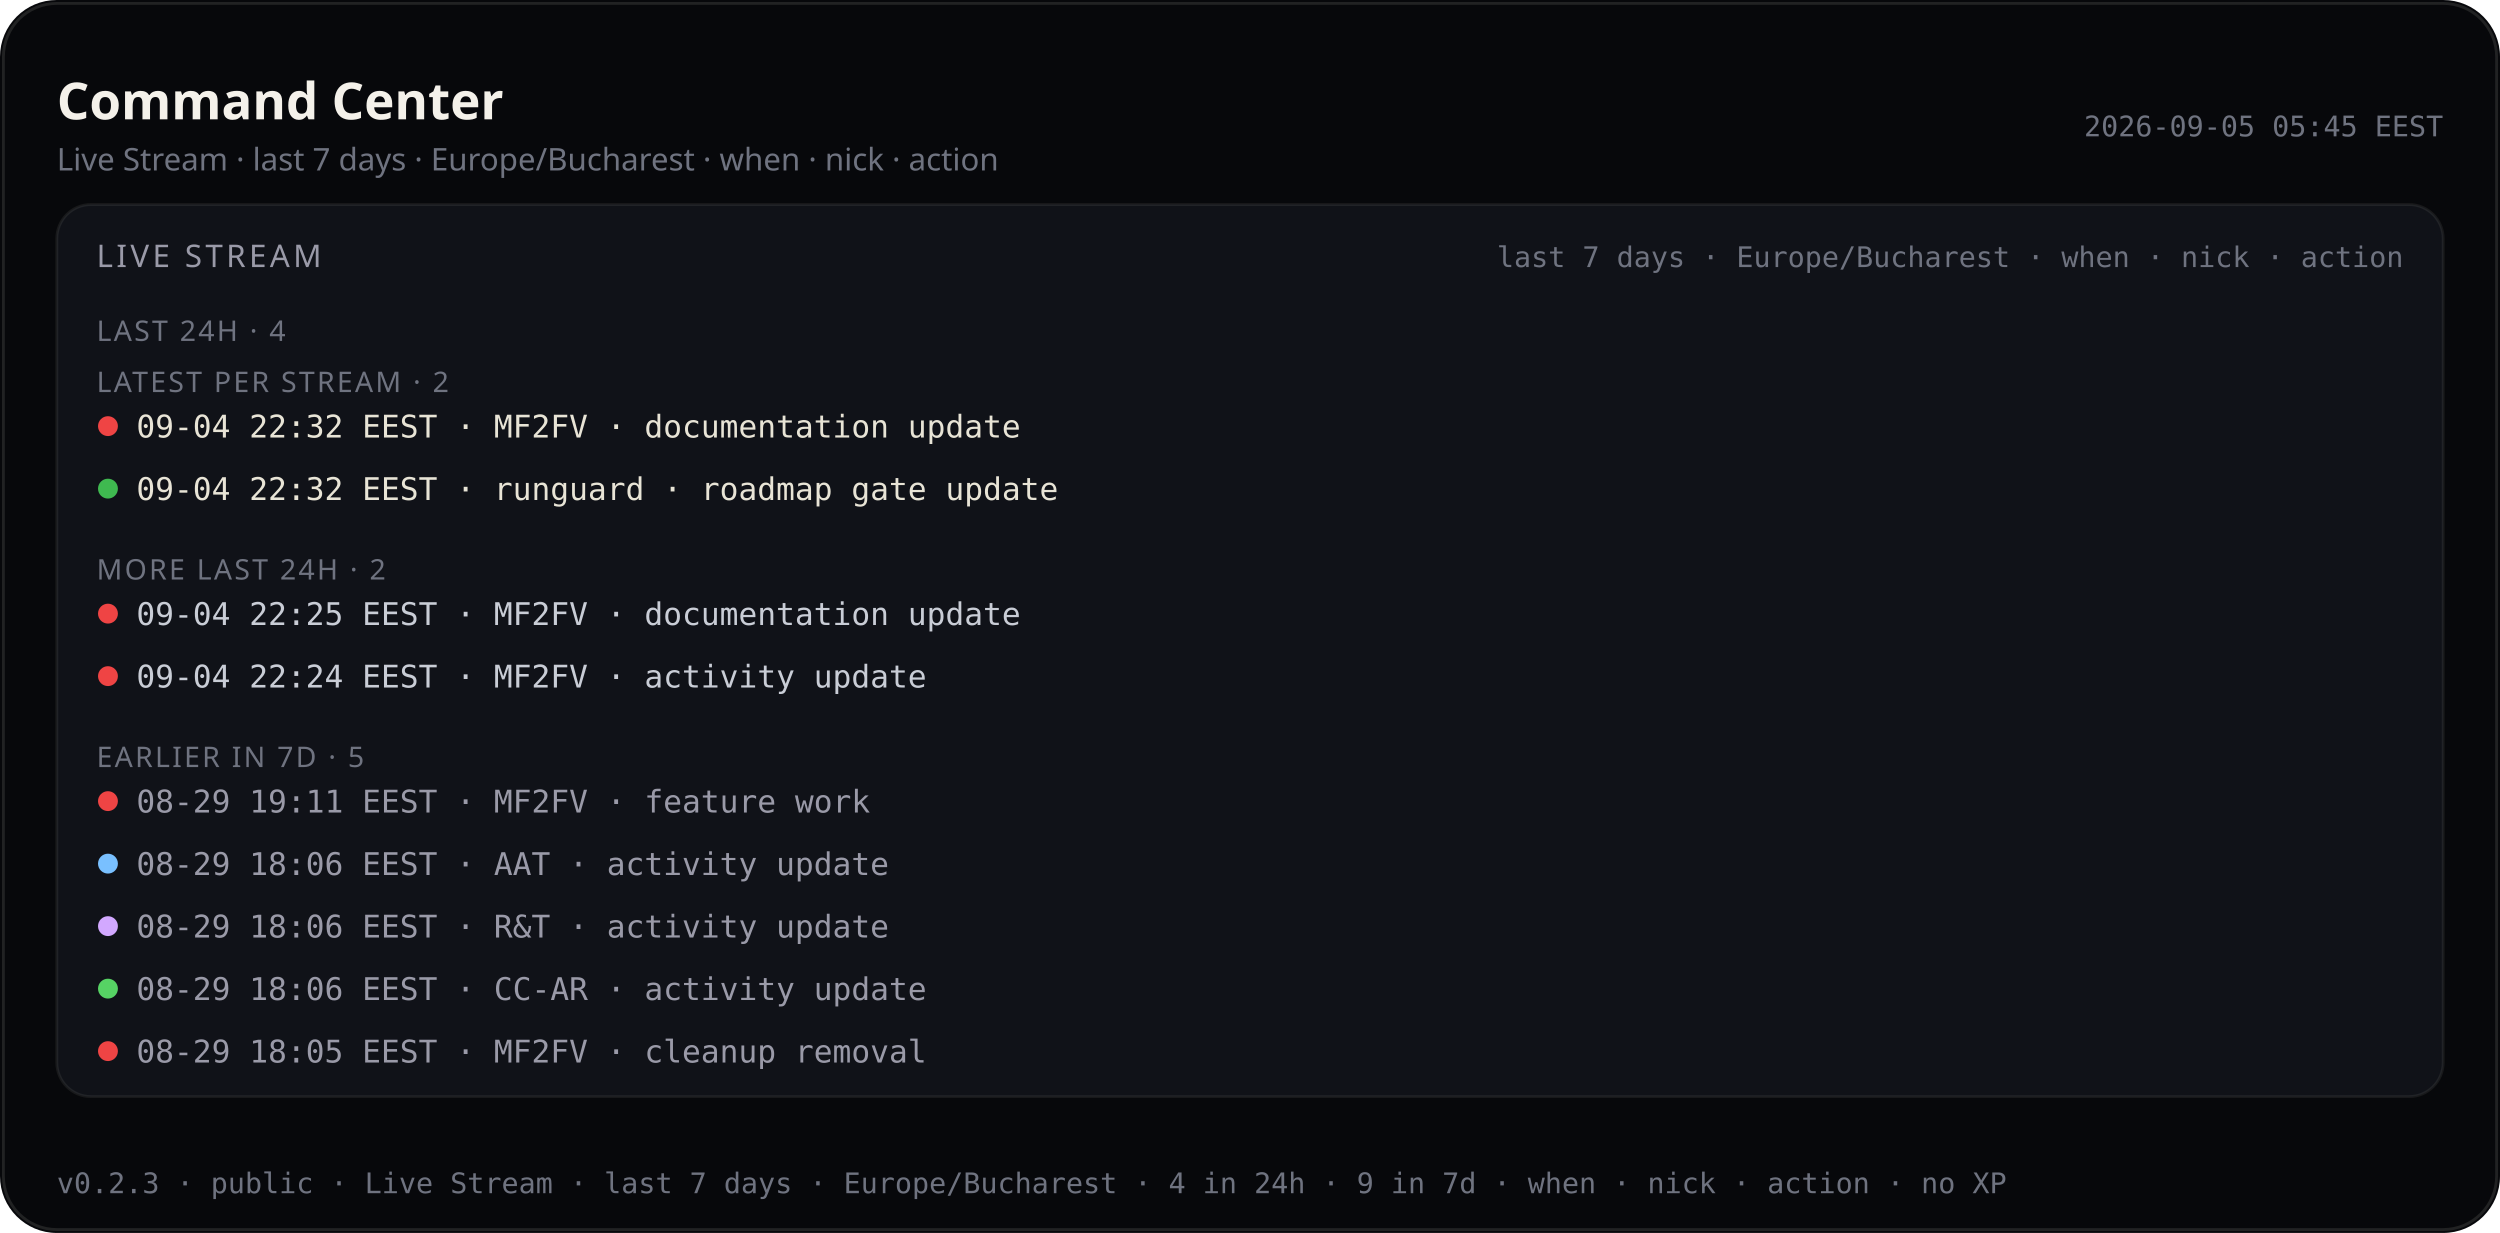
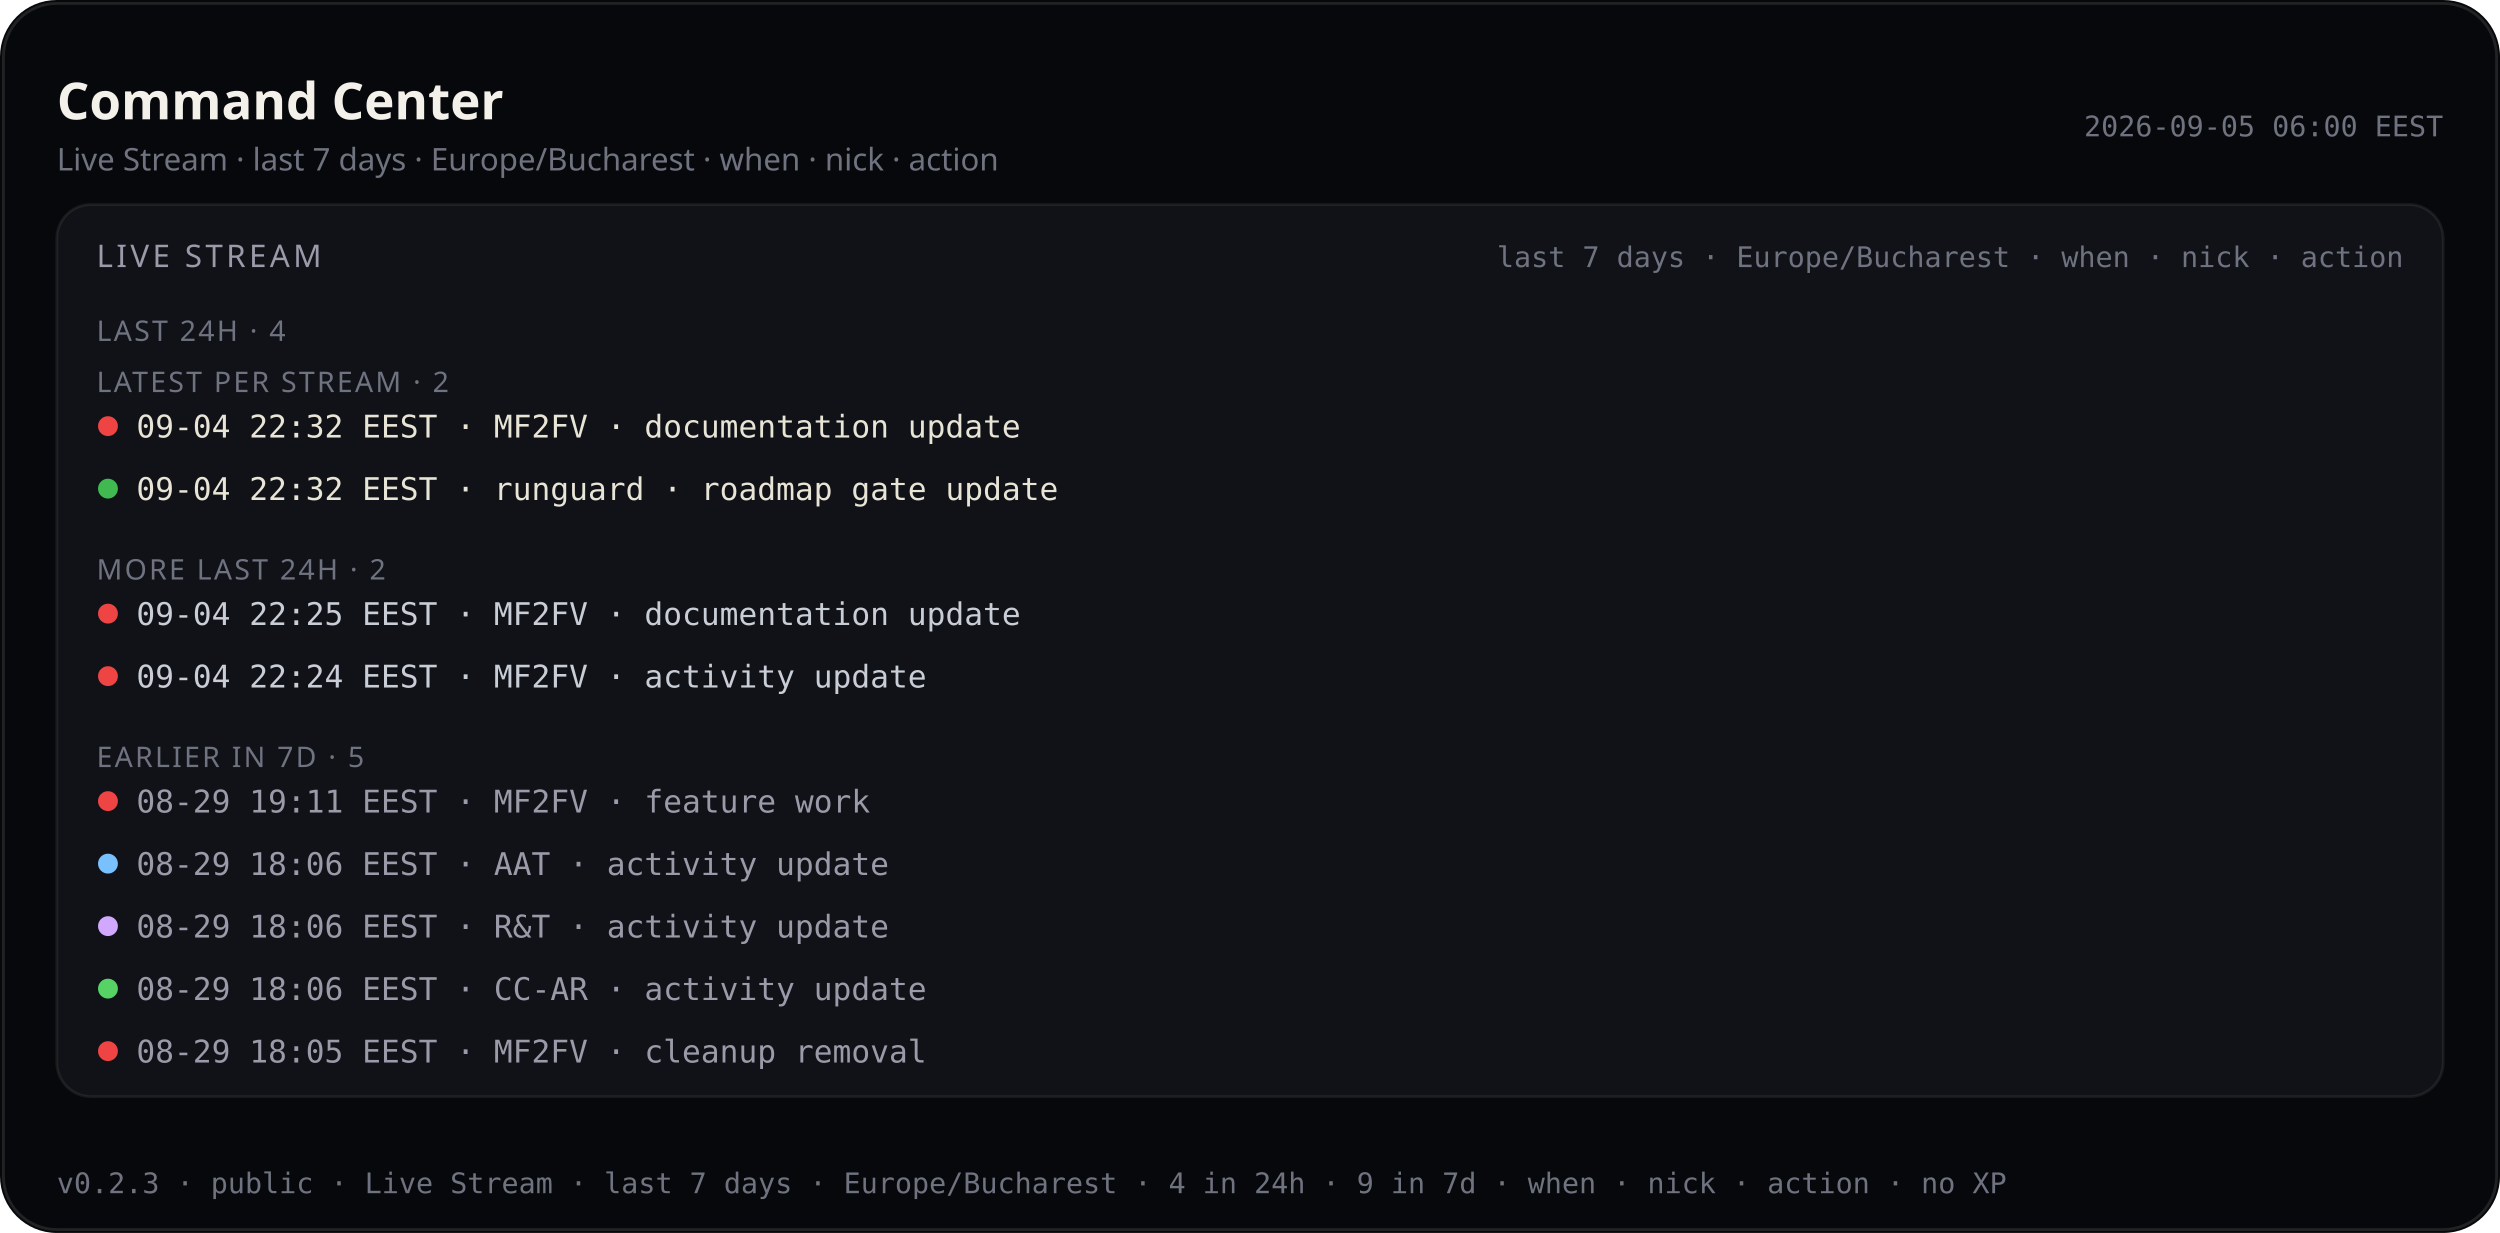
<svg xmlns="http://www.w3.org/2000/svg" viewBox="0 0 880 434.0" width="880" height="434.0" role="img" aria-label="Command Center — Live Stream last 7 days (public)">
  <rect width="880" height="434.0" rx="20" fill="#07080b" />
  <rect x="1.2" y="1.2" width="877.6" height="431.6" rx="18.8" fill="none" stroke="rgba(232,228,214,0.12)" />
  <text x="20" y="42" fill="#f4f1ea" font-size="18" font-family="ui-sans-serif, system-ui, sans-serif" font-weight="600">Command Center</text>
  <text x="20" y="60" fill="#6f7380" font-size="11" font-family="ui-sans-serif, system-ui, sans-serif">Live Stream · last 7 days · Europe/Bucharest · when · nick · action</text>
-   <text x="860" y="48" fill="#6f7380" font-size="10" text-anchor="end" font-family="ui-monospace, SFMono-Regular, monospace">2026-09-05 05:45 EEST</text>
+   <text x="860" y="48" fill="#6f7380" font-size="10" text-anchor="end" font-family="ui-monospace, SFMono-Regular, monospace">2026-09-05 06:00 EEST</text>
  <rect x="20" y="72" width="840" height="314.0" rx="12" fill="#101218" stroke="rgba(232,228,214,0.08)" />
  <text x="34" y="94" fill="#9a9aa8" font-size="11" font-family="ui-sans-serif, system-ui, sans-serif" letter-spacing="1.2">LIVE STREAM</text>
  <text x="846" y="94" fill="#6f7380" font-size="10" text-anchor="end" font-family="ui-monospace, SFMono-Regular, monospace">last 7 days · Europe/Bucharest · when · nick · action</text>
  <defs>
    <clipPath id="live-stream-clip-pub">
      <rect x="20" y="72" width="840" height="314.0" />
    </clipPath>
  </defs>
  <g clip-path="url(#live-stream-clip-pub)">
    <text x="34" y="120" fill="#6f7380" font-size="10" font-family="ui-sans-serif, system-ui, sans-serif" letter-spacing="0.8">LAST 24H · 4</text>
    <text x="34" y="138.0" fill="#6f7380" font-size="10" font-family="ui-sans-serif, system-ui, sans-serif" letter-spacing="0.8">LATEST PER STREAM · 2</text>
    <circle cx="38" cy="150.0" r="3.5" fill="#ef4444" />
    <text x="48" y="154.0" fill="#e8e4d6" font-size="11" font-family="ui-monospace, SFMono-Regular, monospace">09-04 22:32 EEST · MF2FV · documentation update</text>
    <circle cx="38" cy="172.0" r="3.5" fill="#3fb950" />
    <text x="48" y="176.0" fill="#e8e4d6" font-size="11" font-family="ui-monospace, SFMono-Regular, monospace">09-04 22:32 EEST · runguard · roadmap gate update</text>
    <text x="34" y="204.0" fill="#6f7380" font-size="10" font-family="ui-sans-serif, system-ui, sans-serif" letter-spacing="0.8">MORE LAST 24H · 2</text>
    <circle cx="38" cy="216.0" r="3.5" fill="#ef4444" />
    <text x="48" y="220.0" fill="#c9cdd6" font-size="11" font-family="ui-monospace, SFMono-Regular, monospace">09-04 22:25 EEST · MF2FV · documentation update</text>
    <circle cx="38" cy="238.0" r="3.5" fill="#ef4444" />
    <text x="48" y="242.0" fill="#c9cdd6" font-size="11" font-family="ui-monospace, SFMono-Regular, monospace">09-04 22:24 EEST · MF2FV · activity update</text>
    <text x="34" y="270.0" fill="#6f7380" font-size="10" font-family="ui-sans-serif, system-ui, sans-serif" letter-spacing="0.8">EARLIER IN 7D · 5</text>
    <circle cx="38" cy="282.0" r="3.5" fill="#ef4444" />
    <text x="48" y="286.0" fill="#9a9aa8" font-size="11" font-family="ui-monospace, SFMono-Regular, monospace">08-29 19:11 EEST · MF2FV · feature work</text>
    <circle cx="38" cy="304.0" r="3.5" fill="#79c0ff" />
    <text x="48" y="308.0" fill="#9a9aa8" font-size="11" font-family="ui-monospace, SFMono-Regular, monospace">08-29 18:06 EEST · AAT · activity update</text>
    <circle cx="38" cy="326.0" r="3.5" fill="#d2a8ff" />
    <text x="48" y="330.0" fill="#9a9aa8" font-size="11" font-family="ui-monospace, SFMono-Regular, monospace">08-29 18:06 EEST · R&amp;T · activity update</text>
    <circle cx="38" cy="348.0" r="3.5" fill="#56d364" />
    <text x="48" y="352.0" fill="#9a9aa8" font-size="11" font-family="ui-monospace, SFMono-Regular, monospace">08-29 18:06 EEST · CC-AR · activity update</text>
    <circle cx="38" cy="370.0" r="3.5" fill="#ef4444" />
    <text x="48" y="374.0" fill="#9a9aa8" font-size="11" font-family="ui-monospace, SFMono-Regular, monospace">08-29 18:05 EEST · MF2FV · cleanup removal</text>
  </g>
  <text x="20" y="420.0" fill="#6f7380" font-size="10" font-family="ui-monospace, SFMono-Regular, monospace">v0.2.3 · public · Live Stream · last 7 days · Europe/Bucharest · 4 in 24h · 9 in 7d · when · nick · action · no XP</text>
</svg>
